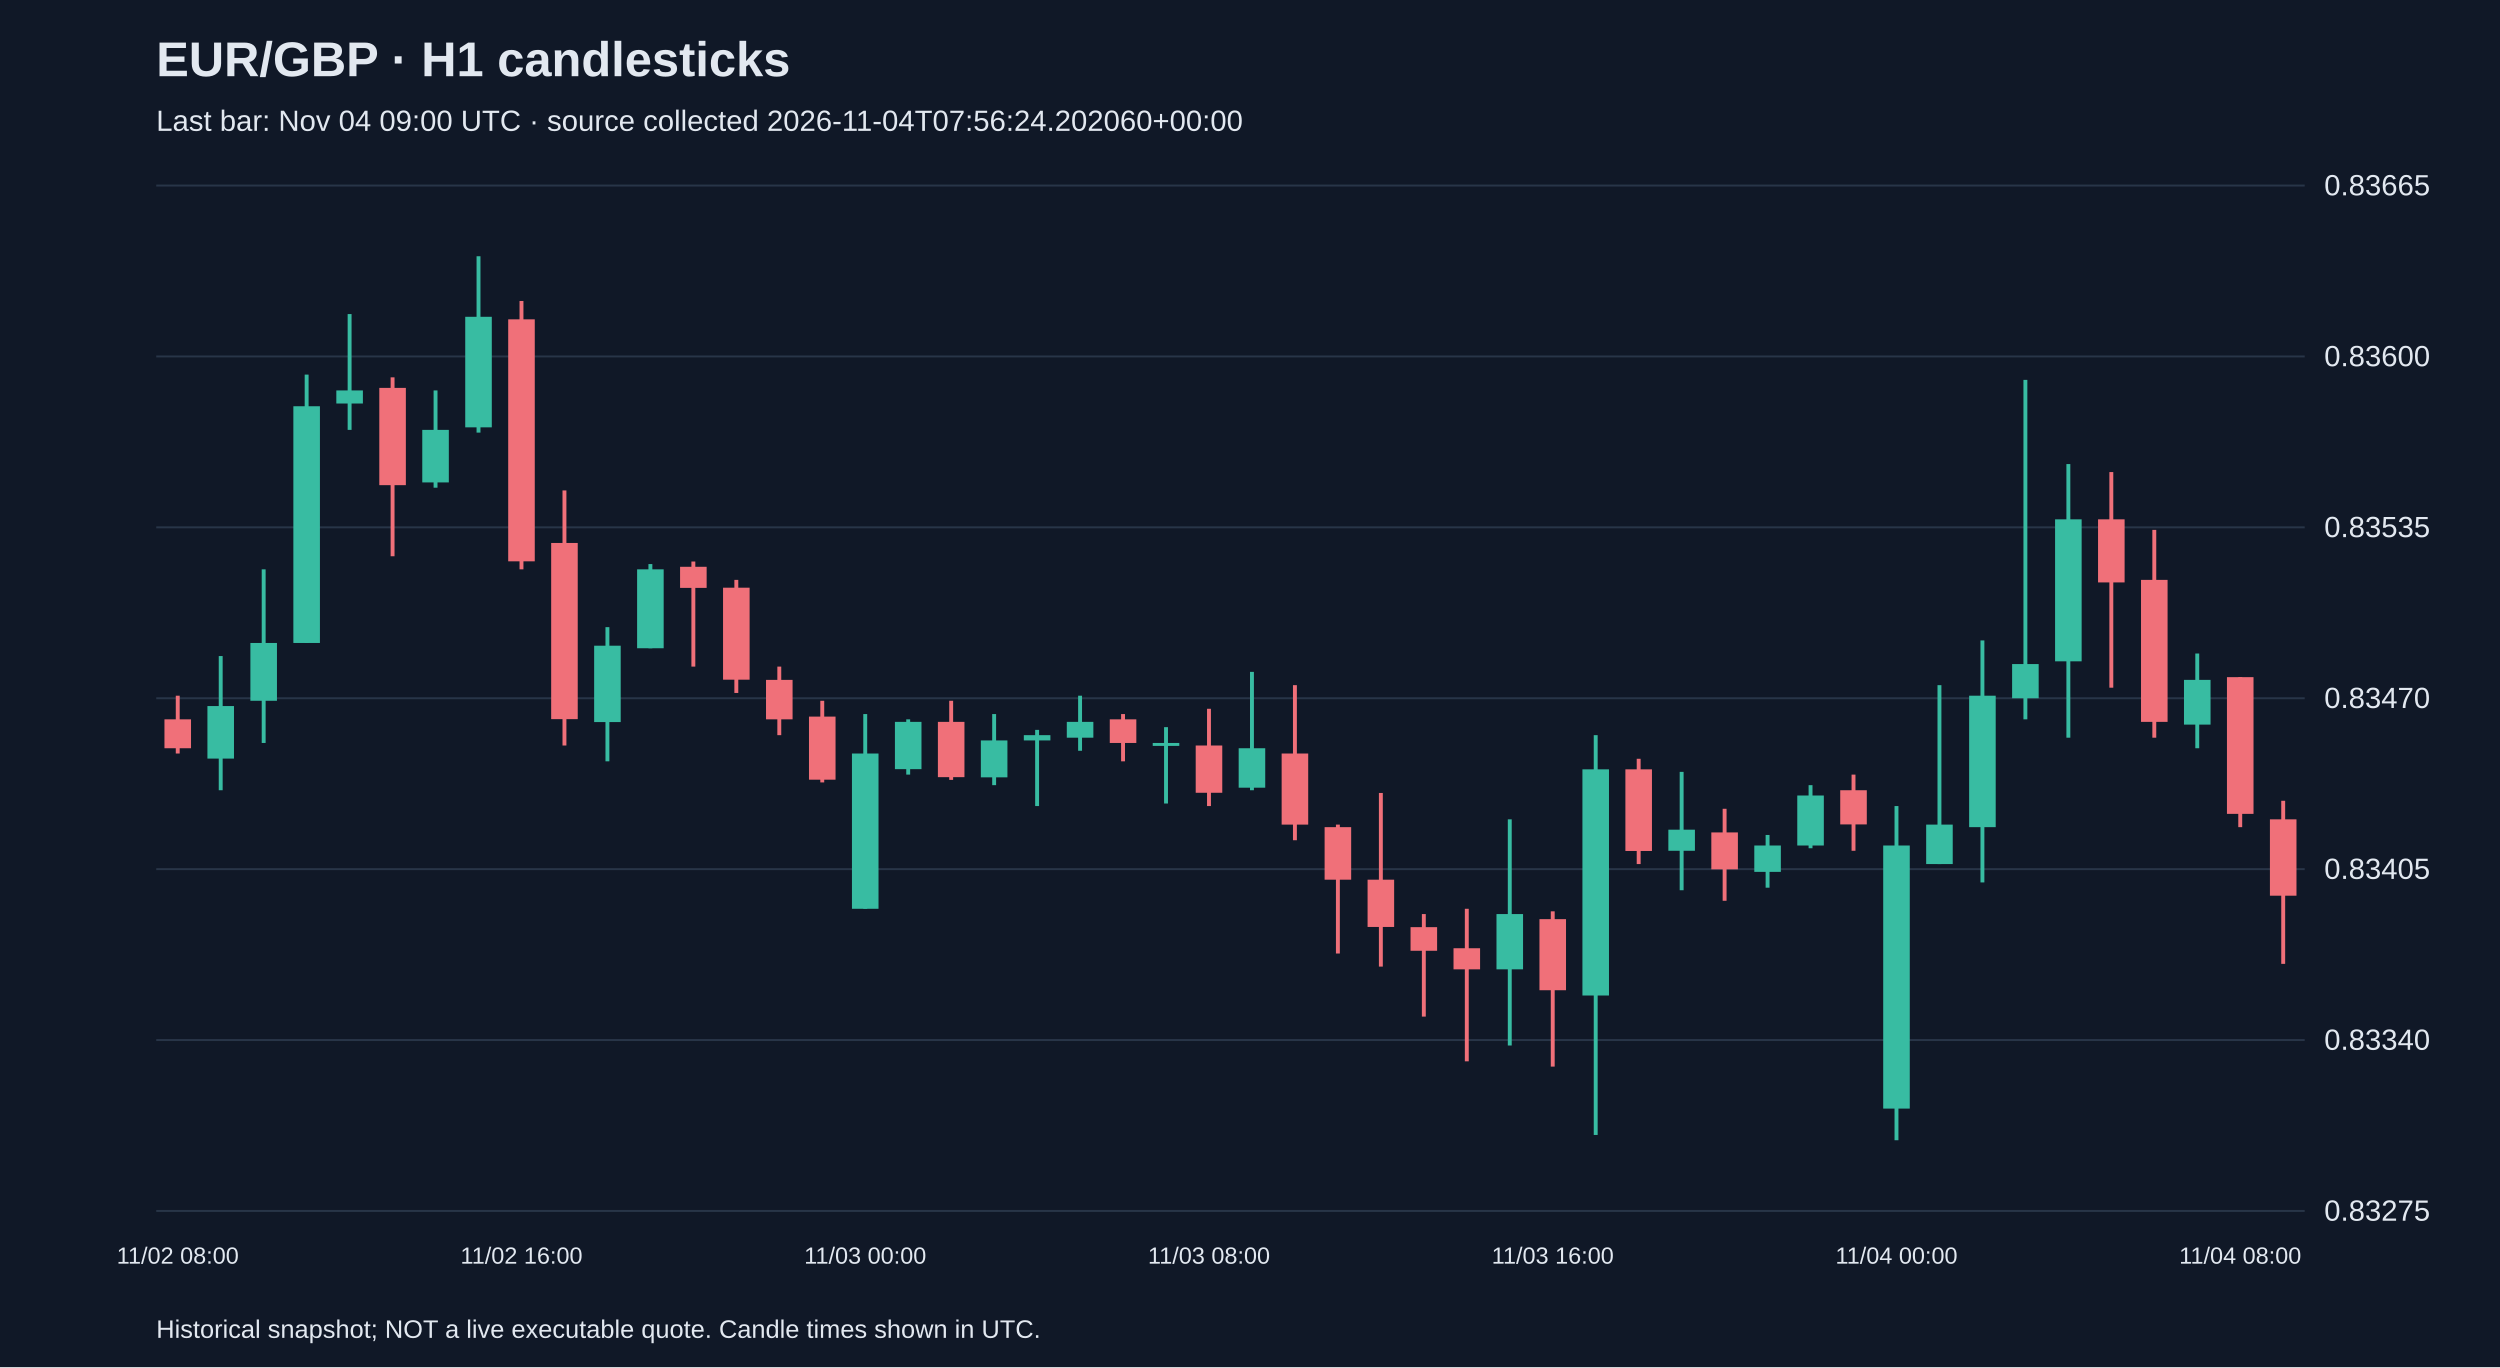
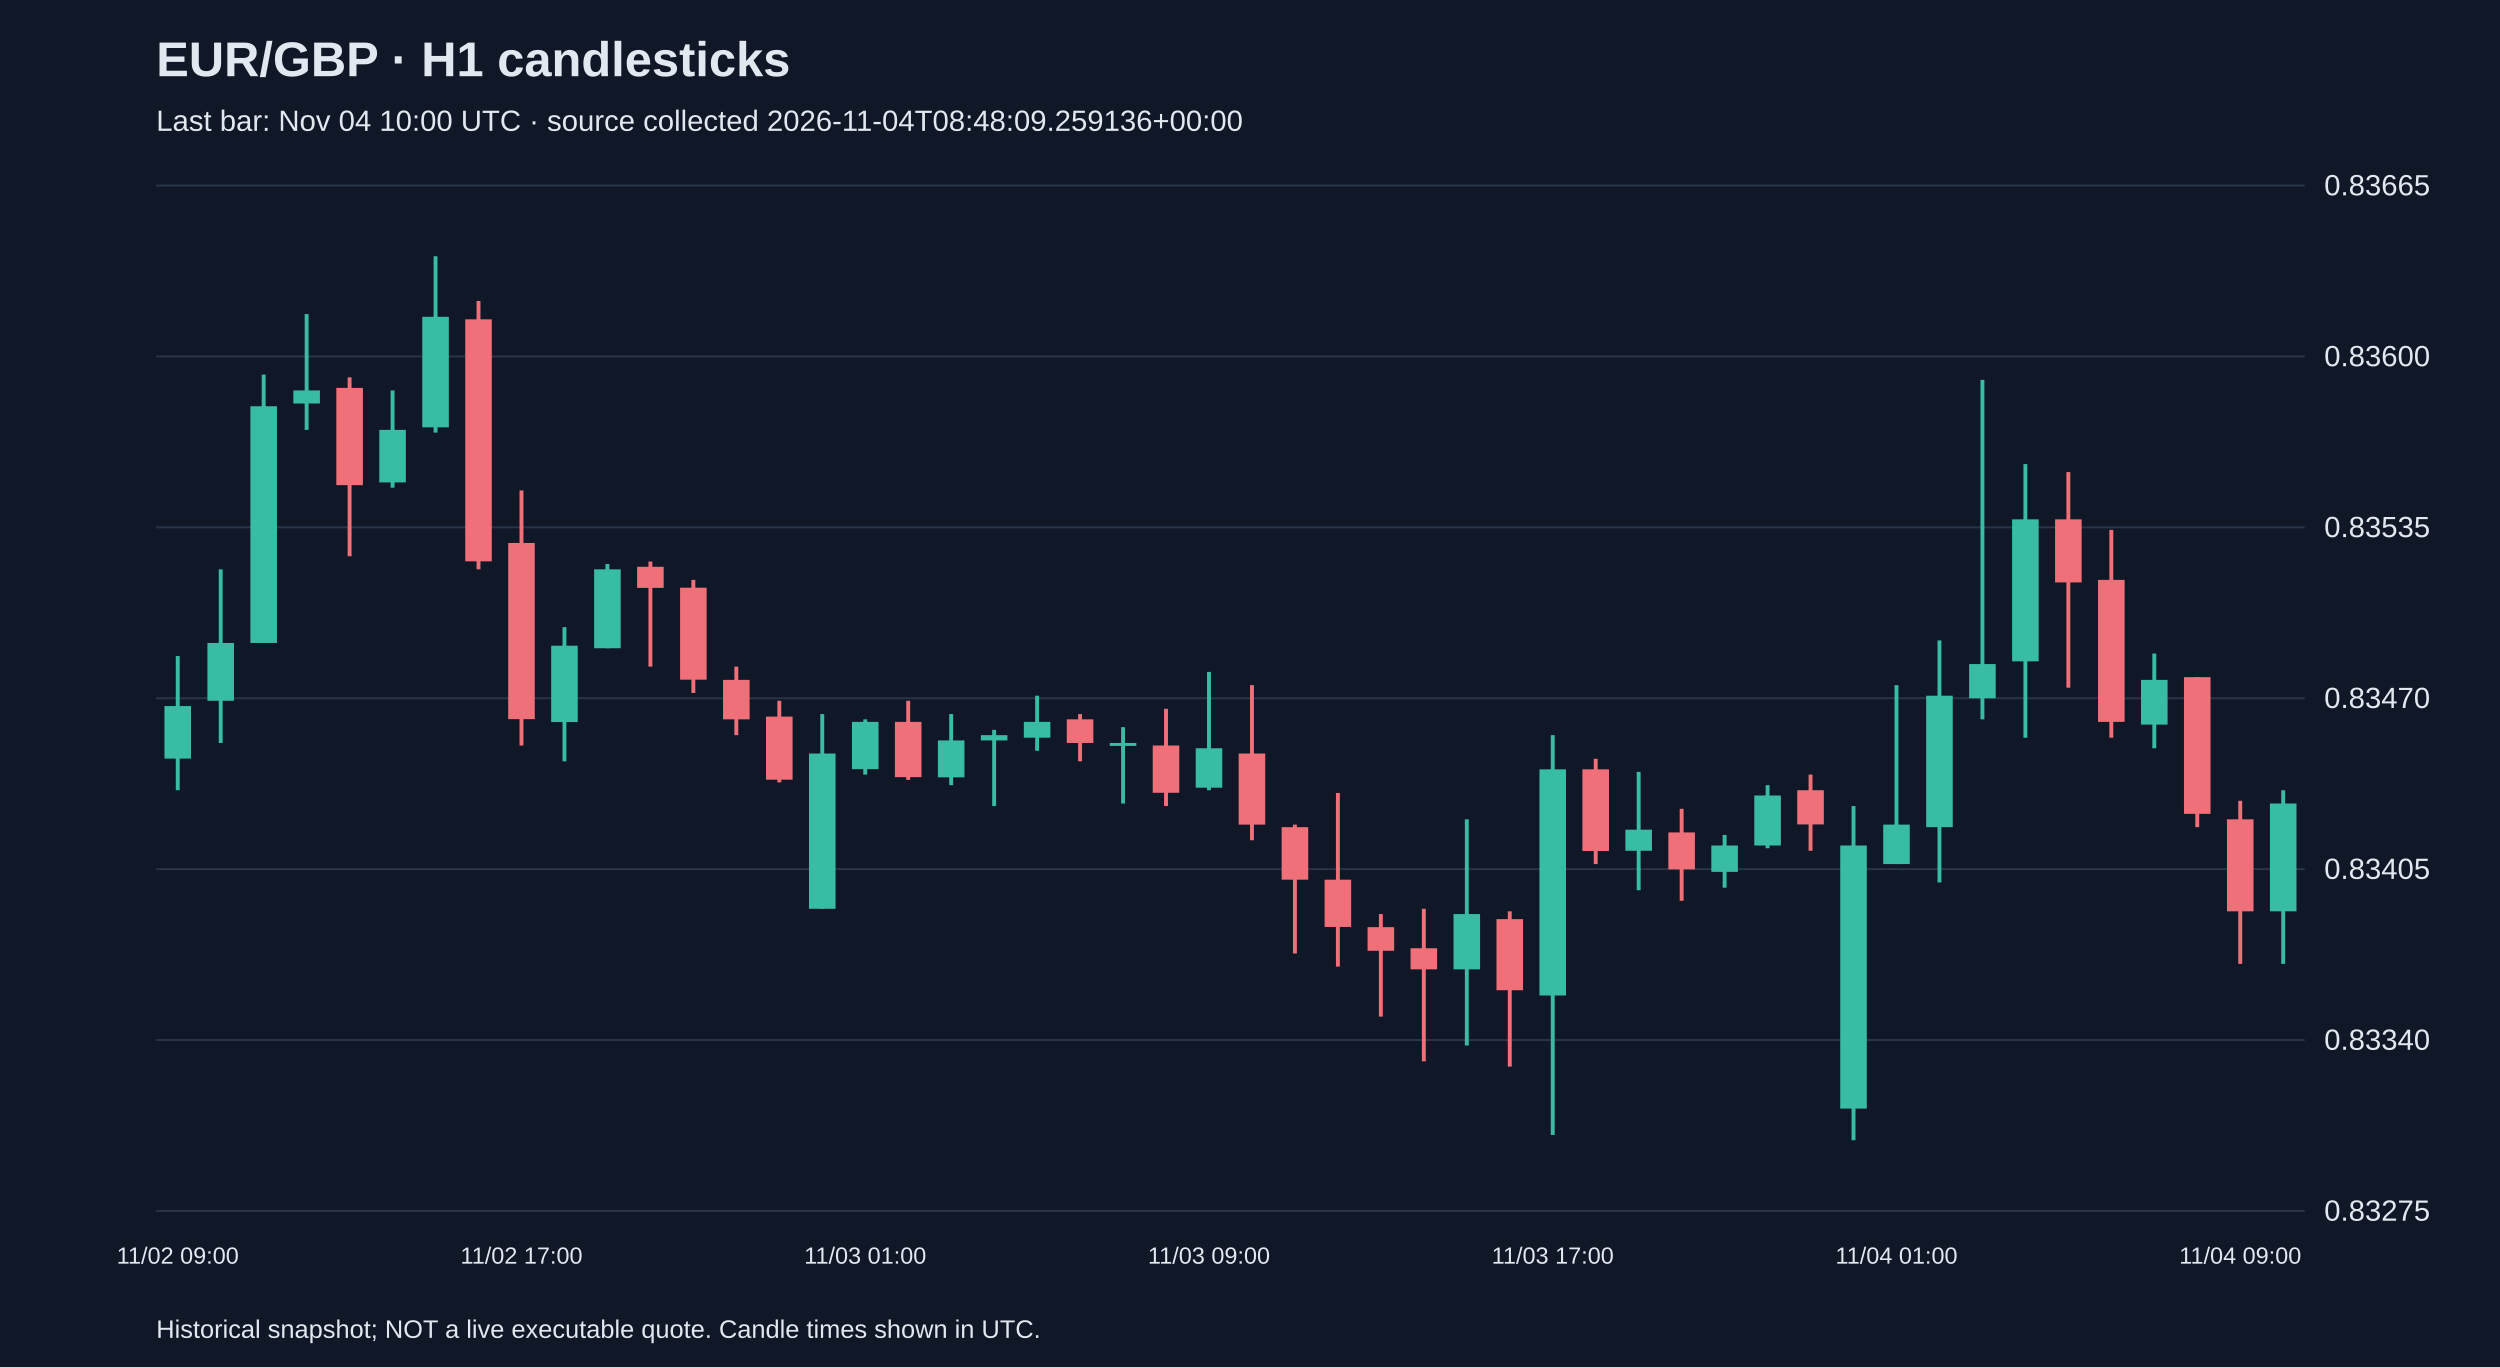
<svg xmlns="http://www.w3.org/2000/svg" viewBox="0 0 1280 700">
  <rect width="100%" height="100%" fill="#101827" />
  <style>text{font-family:Arial,sans-serif;fill:#e2e8f0}</style>
  <text x="80" y="39" font-size="25" font-weight="bold">EUR/GBP · H1 candlesticks</text>
-   <text x="80" y="67" font-size="15" fill="#a6b1c5">Last bar: Nov 04 09:00 UTC · source collected 2026-11-04T07:56:24.202060+00:00</text>
+   <text x="80" y="67" font-size="15" fill="#a6b1c5">Last bar: Nov 04 10:00 UTC · source collected 2026-11-04T08:48:09.259136+00:00</text>
  <line x1="80" y1="620.0" x2="1180" y2="620.0" stroke="#283548" />
  <text x="1190" y="625.0" font-size="15">0.83275</text>
  <line x1="80" y1="532.5" x2="1180" y2="532.5" stroke="#283548" />
  <text x="1190" y="537.5" font-size="15">0.83340</text>
  <line x1="80" y1="445.0" x2="1180" y2="445.0" stroke="#283548" />
  <text x="1190" y="450.0" font-size="15">0.83405</text>
  <line x1="80" y1="357.5" x2="1180" y2="357.5" stroke="#283548" />
  <text x="1190" y="362.5" font-size="15">0.83470</text>
  <line x1="80" y1="270.0" x2="1180" y2="270.0" stroke="#283548" />
  <text x="1190" y="275.0" font-size="15">0.83535</text>
  <line x1="80" y1="182.5" x2="1180" y2="182.5" stroke="#283548" />
  <text x="1190" y="187.5" font-size="15">0.83600</text>
  <line x1="80" y1="95.0" x2="1180" y2="95.0" stroke="#283548" />
  <text x="1190" y="100.0" font-size="15">0.83665</text>
-   <line x1="91.0" y1="356.2" x2="91.0" y2="385.8" stroke="#f07079" stroke-width="2" />
-   <rect x="84.2" y="368.3" width="13.6" height="14.8" fill="#f07079" />
-   <text x="91.0" y="647" text-anchor="middle" font-size="12">11/02 08:00</text>
-   <line x1="113.0" y1="335.9" x2="113.0" y2="404.6" stroke="#38bca2" stroke-width="2" />
-   <rect x="106.2" y="361.5" width="13.6" height="26.9" fill="#38bca2" />
-   <line x1="135.0" y1="291.5" x2="135.0" y2="380.4" stroke="#38bca2" stroke-width="2" />
-   <rect x="128.2" y="329.2" width="13.6" height="29.6" fill="#38bca2" />
-   <line x1="157.0" y1="191.8" x2="157.0" y2="329.2" stroke="#38bca2" stroke-width="2" />
-   <rect x="150.2" y="208.0" width="13.6" height="121.2" fill="#38bca2" />
-   <line x1="179.0" y1="160.8" x2="179.0" y2="220.1" stroke="#38bca2" stroke-width="2" />
-   <rect x="172.2" y="199.9" width="13.6" height="6.7" fill="#38bca2" />
-   <line x1="201.0" y1="193.2" x2="201.0" y2="284.8" stroke="#f07079" stroke-width="2" />
-   <rect x="194.2" y="198.6" width="13.6" height="49.8" fill="#f07079" />
-   <line x1="223.0" y1="199.9" x2="223.0" y2="249.7" stroke="#38bca2" stroke-width="2" />
-   <rect x="216.2" y="220.1" width="13.6" height="26.9" fill="#38bca2" />
-   <line x1="245.0" y1="131.2" x2="245.0" y2="221.5" stroke="#38bca2" stroke-width="2" />
-   <rect x="238.2" y="162.2" width="13.6" height="56.6" fill="#38bca2" />
-   <line x1="267.0" y1="154.1" x2="267.0" y2="291.5" stroke="#f07079" stroke-width="2" />
-   <rect x="260.2" y="163.5" width="13.6" height="123.9" fill="#f07079" />
-   <text x="267.0" y="647" text-anchor="middle" font-size="12">11/02 16:00</text>
-   <line x1="289.0" y1="251.1" x2="289.0" y2="381.7" stroke="#f07079" stroke-width="2" />
-   <rect x="282.2" y="278.0" width="13.6" height="90.2" fill="#f07079" />
-   <line x1="311.0" y1="321.1" x2="311.0" y2="389.8" stroke="#38bca2" stroke-width="2" />
-   <rect x="304.2" y="330.6" width="13.6" height="39.1" fill="#38bca2" />
-   <line x1="333.0" y1="288.8" x2="333.0" y2="331.9" stroke="#38bca2" stroke-width="2" />
-   <rect x="326.2" y="291.5" width="13.6" height="40.4" fill="#38bca2" />
-   <line x1="355.0" y1="287.5" x2="355.0" y2="341.3" stroke="#f07079" stroke-width="2" />
-   <rect x="348.2" y="290.2" width="13.6" height="10.8" fill="#f07079" />
-   <line x1="377.0" y1="296.9" x2="377.0" y2="354.8" stroke="#f07079" stroke-width="2" />
-   <rect x="370.2" y="300.9" width="13.6" height="47.1" fill="#f07079" />
-   <line x1="399.0" y1="341.3" x2="399.0" y2="376.4" stroke="#f07079" stroke-width="2" />
-   <rect x="392.2" y="348.1" width="13.6" height="20.2" fill="#f07079" />
-   <line x1="421.0" y1="358.8" x2="421.0" y2="400.6" stroke="#f07079" stroke-width="2" />
-   <rect x="414.2" y="366.9" width="13.6" height="32.3" fill="#f07079" />
-   <line x1="443.0" y1="365.6" x2="443.0" y2="465.3" stroke="#38bca2" stroke-width="2" />
-   <rect x="436.2" y="385.8" width="13.6" height="79.5" fill="#38bca2" />
-   <text x="443.0" y="647" text-anchor="middle" font-size="12">11/03 00:00</text>
-   <line x1="465.0" y1="368.3" x2="465.0" y2="396.6" stroke="#38bca2" stroke-width="2" />
-   <rect x="458.2" y="369.6" width="13.6" height="24.2" fill="#38bca2" />
-   <line x1="487.0" y1="358.8" x2="487.0" y2="399.3" stroke="#f07079" stroke-width="2" />
-   <rect x="480.2" y="369.6" width="13.6" height="28.3" fill="#f07079" />
-   <line x1="509.0" y1="365.6" x2="509.0" y2="402.0" stroke="#38bca2" stroke-width="2" />
-   <rect x="502.2" y="379.1" width="13.6" height="18.9" fill="#38bca2" />
-   <line x1="531.0" y1="373.7" x2="531.0" y2="412.7" stroke="#38bca2" stroke-width="2" />
-   <rect x="524.2" y="376.4" width="13.6" height="2.7" fill="#38bca2" />
-   <line x1="553.0" y1="356.2" x2="553.0" y2="384.4" stroke="#38bca2" stroke-width="2" />
-   <rect x="546.2" y="369.6" width="13.6" height="8.1" fill="#38bca2" />
-   <line x1="575.0" y1="365.6" x2="575.0" y2="389.8" stroke="#f07079" stroke-width="2" />
-   <rect x="568.2" y="368.3" width="13.6" height="12.1" fill="#f07079" />
-   <line x1="597.0" y1="372.3" x2="597.0" y2="411.4" stroke="#38bca2" stroke-width="2" />
-   <rect x="590.2" y="380.4" width="13.6" height="1.5" fill="#38bca2" />
-   <line x1="619.0" y1="362.9" x2="619.0" y2="412.7" stroke="#f07079" stroke-width="2" />
-   <rect x="612.2" y="381.7" width="13.6" height="24.2" fill="#f07079" />
-   <text x="619.0" y="647" text-anchor="middle" font-size="12">11/03 08:00</text>
-   <line x1="641.0" y1="344.0" x2="641.0" y2="404.6" stroke="#38bca2" stroke-width="2" />
-   <rect x="634.2" y="383.1" width="13.6" height="20.2" fill="#38bca2" />
-   <line x1="663.0" y1="350.8" x2="663.0" y2="430.2" stroke="#f07079" stroke-width="2" />
-   <rect x="656.2" y="385.8" width="13.6" height="36.4" fill="#f07079" />
-   <line x1="685.0" y1="422.2" x2="685.0" y2="488.2" stroke="#f07079" stroke-width="2" />
-   <rect x="678.2" y="423.5" width="13.6" height="26.9" fill="#f07079" />
-   <line x1="707.0" y1="406.0" x2="707.0" y2="494.9" stroke="#f07079" stroke-width="2" />
-   <rect x="700.2" y="450.4" width="13.6" height="24.2" fill="#f07079" />
-   <line x1="729.0" y1="468.0" x2="729.0" y2="520.5" stroke="#f07079" stroke-width="2" />
-   <rect x="722.2" y="474.7" width="13.6" height="12.1" fill="#f07079" />
-   <line x1="751.0" y1="465.3" x2="751.0" y2="543.4" stroke="#f07079" stroke-width="2" />
-   <rect x="744.2" y="485.5" width="13.6" height="10.8" fill="#f07079" />
-   <line x1="773.0" y1="419.5" x2="773.0" y2="535.3" stroke="#38bca2" stroke-width="2" />
-   <rect x="766.2" y="468.0" width="13.6" height="28.3" fill="#38bca2" />
-   <line x1="795.0" y1="466.6" x2="795.0" y2="546.1" stroke="#f07079" stroke-width="2" />
-   <rect x="788.2" y="470.6" width="13.6" height="36.4" fill="#f07079" />
-   <text x="795.0" y="647" text-anchor="middle" font-size="12">11/03 16:00</text>
-   <line x1="817.0" y1="376.4" x2="817.0" y2="581.1" stroke="#38bca2" stroke-width="2" />
-   <rect x="810.2" y="393.9" width="13.6" height="115.8" fill="#38bca2" />
-   <line x1="839.0" y1="388.5" x2="839.0" y2="442.4" stroke="#f07079" stroke-width="2" />
-   <rect x="832.2" y="393.9" width="13.6" height="41.8" fill="#f07079" />
-   <line x1="861.0" y1="395.2" x2="861.0" y2="455.8" stroke="#38bca2" stroke-width="2" />
-   <rect x="854.2" y="424.8" width="13.6" height="10.8" fill="#38bca2" />
-   <line x1="883.0" y1="414.1" x2="883.0" y2="461.2" stroke="#f07079" stroke-width="2" />
-   <rect x="876.2" y="426.2" width="13.6" height="18.9" fill="#f07079" />
-   <line x1="905.0" y1="427.5" x2="905.0" y2="454.5" stroke="#38bca2" stroke-width="2" />
-   <rect x="898.2" y="432.9" width="13.6" height="13.5" fill="#38bca2" />
-   <line x1="927.0" y1="402.0" x2="927.0" y2="434.3" stroke="#38bca2" stroke-width="2" />
-   <rect x="920.2" y="407.3" width="13.6" height="25.6" fill="#38bca2" />
-   <line x1="949.0" y1="396.6" x2="949.0" y2="435.6" stroke="#f07079" stroke-width="2" />
-   <rect x="942.2" y="404.6" width="13.6" height="17.5" fill="#f07079" />
-   <line x1="971.0" y1="412.7" x2="971.0" y2="583.8" stroke="#38bca2" stroke-width="2" />
-   <rect x="964.2" y="432.9" width="13.6" height="134.7" fill="#38bca2" />
-   <text x="971.0" y="647" text-anchor="middle" font-size="12">11/04 00:00</text>
-   <line x1="993.0" y1="350.8" x2="993.0" y2="442.4" stroke="#38bca2" stroke-width="2" />
-   <rect x="986.2" y="422.2" width="13.6" height="20.2" fill="#38bca2" />
-   <line x1="1015.0" y1="327.9" x2="1015.0" y2="451.8" stroke="#38bca2" stroke-width="2" />
-   <rect x="1008.2" y="356.2" width="13.6" height="67.3" fill="#38bca2" />
-   <line x1="1037.0" y1="194.5" x2="1037.0" y2="368.3" stroke="#38bca2" stroke-width="2" />
-   <rect x="1030.2" y="340.0" width="13.6" height="17.5" fill="#38bca2" />
-   <line x1="1059.0" y1="237.6" x2="1059.0" y2="377.7" stroke="#38bca2" stroke-width="2" />
-   <rect x="1052.2" y="265.9" width="13.6" height="72.7" fill="#38bca2" />
-   <line x1="1081.0" y1="241.7" x2="1081.0" y2="352.1" stroke="#f07079" stroke-width="2" />
-   <rect x="1074.2" y="265.9" width="13.6" height="32.3" fill="#f07079" />
-   <line x1="1103.0" y1="271.3" x2="1103.0" y2="377.7" stroke="#f07079" stroke-width="2" />
-   <rect x="1096.2" y="296.9" width="13.6" height="72.7" fill="#f07079" />
-   <line x1="1125.0" y1="334.6" x2="1125.0" y2="383.1" stroke="#38bca2" stroke-width="2" />
-   <rect x="1118.2" y="348.1" width="13.6" height="22.9" fill="#38bca2" />
-   <line x1="1147.0" y1="346.7" x2="1147.0" y2="423.5" stroke="#f07079" stroke-width="2" />
-   <rect x="1140.2" y="346.7" width="13.6" height="70.0" fill="#f07079" />
-   <text x="1147.0" y="647" text-anchor="middle" font-size="12">11/04 08:00</text>
-   <line x1="1169.0" y1="410.0" x2="1169.0" y2="493.5" stroke="#f07079" stroke-width="2" />
-   <rect x="1162.2" y="419.5" width="13.6" height="39.1" fill="#f07079" />
+   <line x1="91.0" y1="335.9" x2="91.0" y2="404.6" stroke="#38bca2" stroke-width="2" />
+   <rect x="84.2" y="361.5" width="13.6" height="26.9" fill="#38bca2" />
+   <text x="91.0" y="647" text-anchor="middle" font-size="12">11/02 09:00</text>
+   <line x1="113.0" y1="291.5" x2="113.0" y2="380.4" stroke="#38bca2" stroke-width="2" />
+   <rect x="106.2" y="329.2" width="13.6" height="29.6" fill="#38bca2" />
+   <line x1="135.0" y1="191.8" x2="135.0" y2="329.2" stroke="#38bca2" stroke-width="2" />
+   <rect x="128.2" y="208.0" width="13.6" height="121.2" fill="#38bca2" />
+   <line x1="157.0" y1="160.8" x2="157.0" y2="220.1" stroke="#38bca2" stroke-width="2" />
+   <rect x="150.2" y="199.9" width="13.6" height="6.7" fill="#38bca2" />
+   <line x1="179.0" y1="193.2" x2="179.0" y2="284.8" stroke="#f07079" stroke-width="2" />
+   <rect x="172.2" y="198.6" width="13.6" height="49.8" fill="#f07079" />
+   <line x1="201.0" y1="199.9" x2="201.0" y2="249.7" stroke="#38bca2" stroke-width="2" />
+   <rect x="194.2" y="220.1" width="13.6" height="26.9" fill="#38bca2" />
+   <line x1="223.0" y1="131.2" x2="223.0" y2="221.5" stroke="#38bca2" stroke-width="2" />
+   <rect x="216.2" y="162.2" width="13.6" height="56.6" fill="#38bca2" />
+   <line x1="245.0" y1="154.1" x2="245.0" y2="291.5" stroke="#f07079" stroke-width="2" />
+   <rect x="238.2" y="163.5" width="13.6" height="123.9" fill="#f07079" />
+   <line x1="267.0" y1="251.1" x2="267.0" y2="381.7" stroke="#f07079" stroke-width="2" />
+   <rect x="260.2" y="278.0" width="13.6" height="90.2" fill="#f07079" />
+   <text x="267.0" y="647" text-anchor="middle" font-size="12">11/02 17:00</text>
+   <line x1="289.0" y1="321.1" x2="289.0" y2="389.8" stroke="#38bca2" stroke-width="2" />
+   <rect x="282.2" y="330.6" width="13.6" height="39.1" fill="#38bca2" />
+   <line x1="311.0" y1="288.8" x2="311.0" y2="331.9" stroke="#38bca2" stroke-width="2" />
+   <rect x="304.2" y="291.5" width="13.6" height="40.4" fill="#38bca2" />
+   <line x1="333.0" y1="287.5" x2="333.0" y2="341.3" stroke="#f07079" stroke-width="2" />
+   <rect x="326.2" y="290.2" width="13.6" height="10.8" fill="#f07079" />
+   <line x1="355.0" y1="296.9" x2="355.0" y2="354.8" stroke="#f07079" stroke-width="2" />
+   <rect x="348.2" y="300.9" width="13.6" height="47.1" fill="#f07079" />
+   <line x1="377.0" y1="341.3" x2="377.0" y2="376.4" stroke="#f07079" stroke-width="2" />
+   <rect x="370.2" y="348.1" width="13.6" height="20.2" fill="#f07079" />
+   <line x1="399.0" y1="358.8" x2="399.0" y2="400.6" stroke="#f07079" stroke-width="2" />
+   <rect x="392.2" y="366.9" width="13.6" height="32.3" fill="#f07079" />
+   <line x1="421.0" y1="365.6" x2="421.0" y2="465.3" stroke="#38bca2" stroke-width="2" />
+   <rect x="414.2" y="385.8" width="13.6" height="79.5" fill="#38bca2" />
+   <line x1="443.0" y1="368.3" x2="443.0" y2="396.6" stroke="#38bca2" stroke-width="2" />
+   <rect x="436.2" y="369.6" width="13.6" height="24.2" fill="#38bca2" />
+   <text x="443.0" y="647" text-anchor="middle" font-size="12">11/03 01:00</text>
+   <line x1="465.0" y1="358.8" x2="465.0" y2="399.3" stroke="#f07079" stroke-width="2" />
+   <rect x="458.2" y="369.6" width="13.6" height="28.3" fill="#f07079" />
+   <line x1="487.0" y1="365.6" x2="487.0" y2="402.0" stroke="#38bca2" stroke-width="2" />
+   <rect x="480.2" y="379.1" width="13.6" height="18.9" fill="#38bca2" />
+   <line x1="509.0" y1="373.7" x2="509.0" y2="412.7" stroke="#38bca2" stroke-width="2" />
+   <rect x="502.2" y="376.4" width="13.6" height="2.7" fill="#38bca2" />
+   <line x1="531.0" y1="356.2" x2="531.0" y2="384.4" stroke="#38bca2" stroke-width="2" />
+   <rect x="524.2" y="369.6" width="13.6" height="8.1" fill="#38bca2" />
+   <line x1="553.0" y1="365.6" x2="553.0" y2="389.8" stroke="#f07079" stroke-width="2" />
+   <rect x="546.2" y="368.3" width="13.6" height="12.1" fill="#f07079" />
+   <line x1="575.0" y1="372.3" x2="575.0" y2="411.4" stroke="#38bca2" stroke-width="2" />
+   <rect x="568.2" y="380.4" width="13.6" height="1.5" fill="#38bca2" />
+   <line x1="597.0" y1="362.9" x2="597.0" y2="412.7" stroke="#f07079" stroke-width="2" />
+   <rect x="590.2" y="381.7" width="13.6" height="24.2" fill="#f07079" />
+   <line x1="619.0" y1="344.0" x2="619.0" y2="404.6" stroke="#38bca2" stroke-width="2" />
+   <rect x="612.2" y="383.1" width="13.6" height="20.2" fill="#38bca2" />
+   <text x="619.0" y="647" text-anchor="middle" font-size="12">11/03 09:00</text>
+   <line x1="641.0" y1="350.8" x2="641.0" y2="430.2" stroke="#f07079" stroke-width="2" />
+   <rect x="634.2" y="385.8" width="13.6" height="36.4" fill="#f07079" />
+   <line x1="663.0" y1="422.2" x2="663.0" y2="488.2" stroke="#f07079" stroke-width="2" />
+   <rect x="656.2" y="423.5" width="13.6" height="26.9" fill="#f07079" />
+   <line x1="685.0" y1="406.0" x2="685.0" y2="494.9" stroke="#f07079" stroke-width="2" />
+   <rect x="678.2" y="450.4" width="13.6" height="24.2" fill="#f07079" />
+   <line x1="707.0" y1="468.0" x2="707.0" y2="520.5" stroke="#f07079" stroke-width="2" />
+   <rect x="700.2" y="474.7" width="13.6" height="12.1" fill="#f07079" />
+   <line x1="729.0" y1="465.3" x2="729.0" y2="543.4" stroke="#f07079" stroke-width="2" />
+   <rect x="722.2" y="485.5" width="13.6" height="10.8" fill="#f07079" />
+   <line x1="751.0" y1="419.5" x2="751.0" y2="535.3" stroke="#38bca2" stroke-width="2" />
+   <rect x="744.2" y="468.0" width="13.6" height="28.3" fill="#38bca2" />
+   <line x1="773.0" y1="466.6" x2="773.0" y2="546.1" stroke="#f07079" stroke-width="2" />
+   <rect x="766.2" y="470.6" width="13.6" height="36.4" fill="#f07079" />
+   <line x1="795.0" y1="376.4" x2="795.0" y2="581.1" stroke="#38bca2" stroke-width="2" />
+   <rect x="788.2" y="393.9" width="13.6" height="115.8" fill="#38bca2" />
+   <text x="795.0" y="647" text-anchor="middle" font-size="12">11/03 17:00</text>
+   <line x1="817.0" y1="388.5" x2="817.0" y2="442.4" stroke="#f07079" stroke-width="2" />
+   <rect x="810.2" y="393.9" width="13.6" height="41.8" fill="#f07079" />
+   <line x1="839.0" y1="395.2" x2="839.0" y2="455.8" stroke="#38bca2" stroke-width="2" />
+   <rect x="832.2" y="424.8" width="13.6" height="10.8" fill="#38bca2" />
+   <line x1="861.0" y1="414.1" x2="861.0" y2="461.2" stroke="#f07079" stroke-width="2" />
+   <rect x="854.2" y="426.2" width="13.6" height="18.9" fill="#f07079" />
+   <line x1="883.0" y1="427.5" x2="883.0" y2="454.5" stroke="#38bca2" stroke-width="2" />
+   <rect x="876.2" y="432.9" width="13.6" height="13.5" fill="#38bca2" />
+   <line x1="905.0" y1="402.0" x2="905.0" y2="434.3" stroke="#38bca2" stroke-width="2" />
+   <rect x="898.2" y="407.3" width="13.6" height="25.6" fill="#38bca2" />
+   <line x1="927.0" y1="396.6" x2="927.0" y2="435.6" stroke="#f07079" stroke-width="2" />
+   <rect x="920.2" y="404.6" width="13.6" height="17.5" fill="#f07079" />
+   <line x1="949.0" y1="412.7" x2="949.0" y2="583.8" stroke="#38bca2" stroke-width="2" />
+   <rect x="942.2" y="432.9" width="13.6" height="134.7" fill="#38bca2" />
+   <line x1="971.0" y1="350.8" x2="971.0" y2="442.4" stroke="#38bca2" stroke-width="2" />
+   <rect x="964.2" y="422.2" width="13.6" height="20.2" fill="#38bca2" />
+   <text x="971.0" y="647" text-anchor="middle" font-size="12">11/04 01:00</text>
+   <line x1="993.0" y1="327.9" x2="993.0" y2="451.8" stroke="#38bca2" stroke-width="2" />
+   <rect x="986.2" y="356.2" width="13.6" height="67.3" fill="#38bca2" />
+   <line x1="1015.0" y1="194.5" x2="1015.0" y2="368.3" stroke="#38bca2" stroke-width="2" />
+   <rect x="1008.2" y="340.0" width="13.6" height="17.5" fill="#38bca2" />
+   <line x1="1037.0" y1="237.6" x2="1037.0" y2="377.7" stroke="#38bca2" stroke-width="2" />
+   <rect x="1030.2" y="265.9" width="13.6" height="72.7" fill="#38bca2" />
+   <line x1="1059.0" y1="241.7" x2="1059.0" y2="352.1" stroke="#f07079" stroke-width="2" />
+   <rect x="1052.2" y="265.9" width="13.6" height="32.3" fill="#f07079" />
+   <line x1="1081.0" y1="271.3" x2="1081.0" y2="377.7" stroke="#f07079" stroke-width="2" />
+   <rect x="1074.2" y="296.9" width="13.6" height="72.7" fill="#f07079" />
+   <line x1="1103.0" y1="334.6" x2="1103.0" y2="383.1" stroke="#38bca2" stroke-width="2" />
+   <rect x="1096.2" y="348.1" width="13.6" height="22.9" fill="#38bca2" />
+   <line x1="1125.0" y1="346.7" x2="1125.0" y2="423.5" stroke="#f07079" stroke-width="2" />
+   <rect x="1118.2" y="346.7" width="13.6" height="70.0" fill="#f07079" />
+   <line x1="1147.0" y1="410.0" x2="1147.0" y2="493.5" stroke="#f07079" stroke-width="2" />
+   <rect x="1140.2" y="419.5" width="13.6" height="47.1" fill="#f07079" />
+   <text x="1147.0" y="647" text-anchor="middle" font-size="12">11/04 09:00</text>
+   <line x1="1169.0" y1="404.6" x2="1169.0" y2="493.5" stroke="#38bca2" stroke-width="2" />
+   <rect x="1162.2" y="411.4" width="13.6" height="55.2" fill="#38bca2" />
  <text x="80" y="685" font-size="13">Historical snapshot; NOT a live executable quote. Candle times shown in UTC.</text>
</svg>
